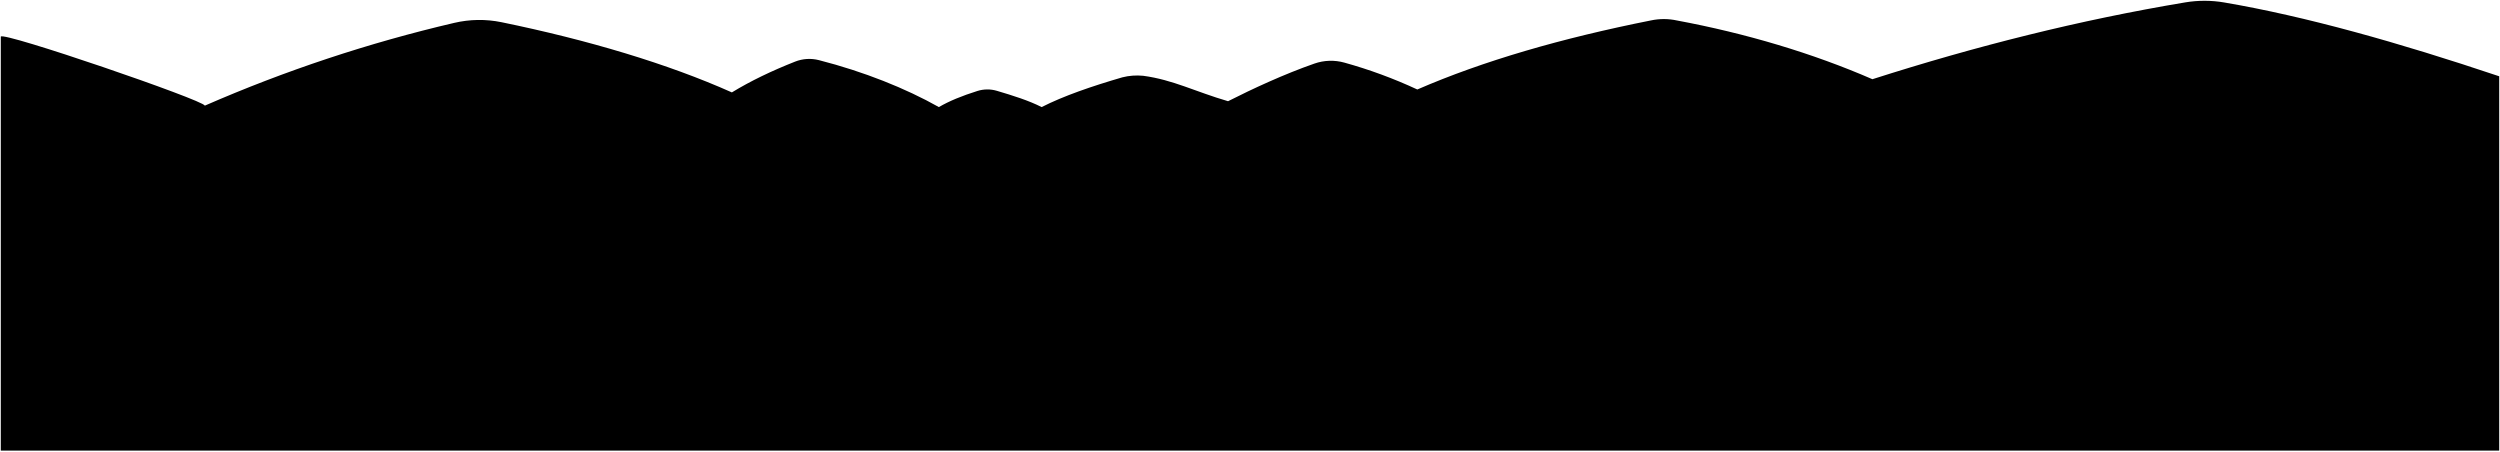
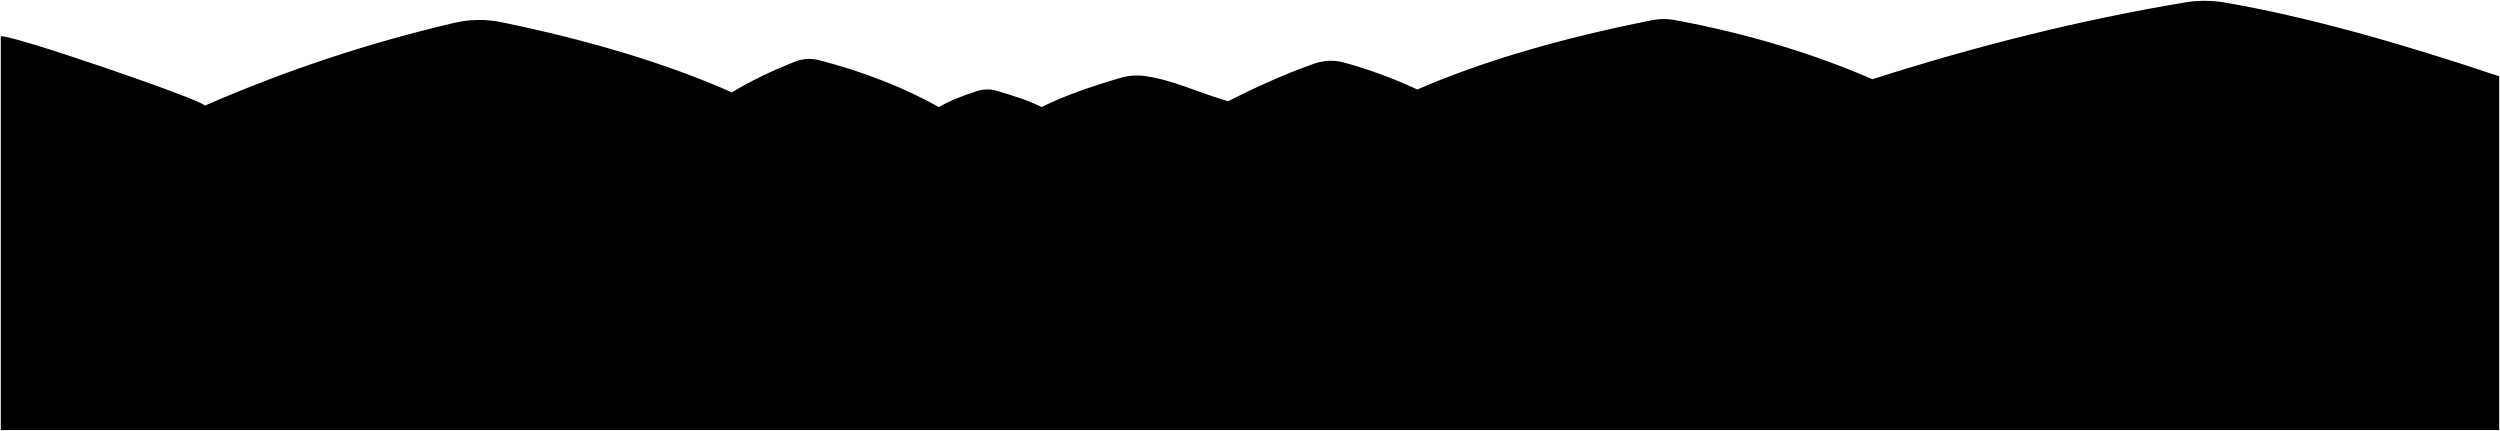
- <svg xmlns="http://www.w3.org/2000/svg" class="pampasBackdrop" viewBox="0 0 3153.85 569.45">
-   <path class="mountain" d="M1,46.23V568.45H3152.85V96.23C3025.43,53.45,2908.08,20.53,2806,3.12A147.82,147.82,0,0,0,2756.84,3c-133,22.18-264.44,55.24-394.73,96.93C2286.76,67.14,2202.24,42,2115.42,25.81a77.87,77.87,0,0,0-32.53-.08C1970,48.2,1871,76.85,1788,112.9A596.57,596.57,0,0,0,1696,79a63.15,63.15,0,0,0-37.77,1.19c-38,13.22-78.56,32.06-109,47.49-41.54-12.12-69.26-27-107-32.07a76.25,76.25,0,0,0-26.28,1.93c-38.92,11.35-74.36,23.52-101.87,37.55-16.44-8.34-36.27-14.52-56.51-20.53a42.08,42.08,0,0,0-24.55.21c-19.26,6.06-35.7,12.74-48.57,20.32-42-23.67-94.76-44.73-151.33-59.22a48.73,48.73,0,0,0-30,1.84c-29.39,11.59-56.23,24.43-79.83,38.86C842.34,80.43,742,50.48,632.62,28a138.93,138.93,0,0,0-59.62.87A1822.58,1822.58,0,0,0,258.41,133.27C256.91,126.35,2.58,39.17,1,46.23Z" />
+ <svg xmlns="http://www.w3.org/2000/svg" class="pampasBackdrop" viewBox="0 0 3153.85 543.53">
+   <path class="mountain" d="M1,46.23v496.3H3152.85V96.23C3025.43,53.45,2908.08,20.53,2806,3.12A147.82,147.82,0,0,0,2756.84,3c-133,22.18-264.44,55.24-394.73,96.93C2286.76,67.14,2202.24,42,2115.42,25.81a77.87,77.87,0,0,0-32.53-.08C1970,48.2,1871,76.85,1788,112.9A596.57,596.57,0,0,0,1696,79a63.15,63.15,0,0,0-37.77,1.19c-38,13.22-78.56,32.06-109,47.49-41.54-12.12-69.26-27-107-32.07a76.25,76.25,0,0,0-26.28,1.93c-38.92,11.35-74.36,23.52-101.87,37.55-16.44-8.34-36.27-14.52-56.51-20.53a42.08,42.08,0,0,0-24.55.21c-19.26,6.06-35.7,12.74-48.57,20.32-42-23.67-94.76-44.73-151.33-59.22a48.73,48.73,0,0,0-30,1.84c-29.39,11.59-56.23,24.43-79.83,38.86C842.34,80.43,742,50.48,632.62,28a138.93,138.93,0,0,0-59.62.87A1822.58,1822.58,0,0,0,258.41,133.27C256.91,126.35,2.58,39.17,1,46.23Z" />
</svg>
